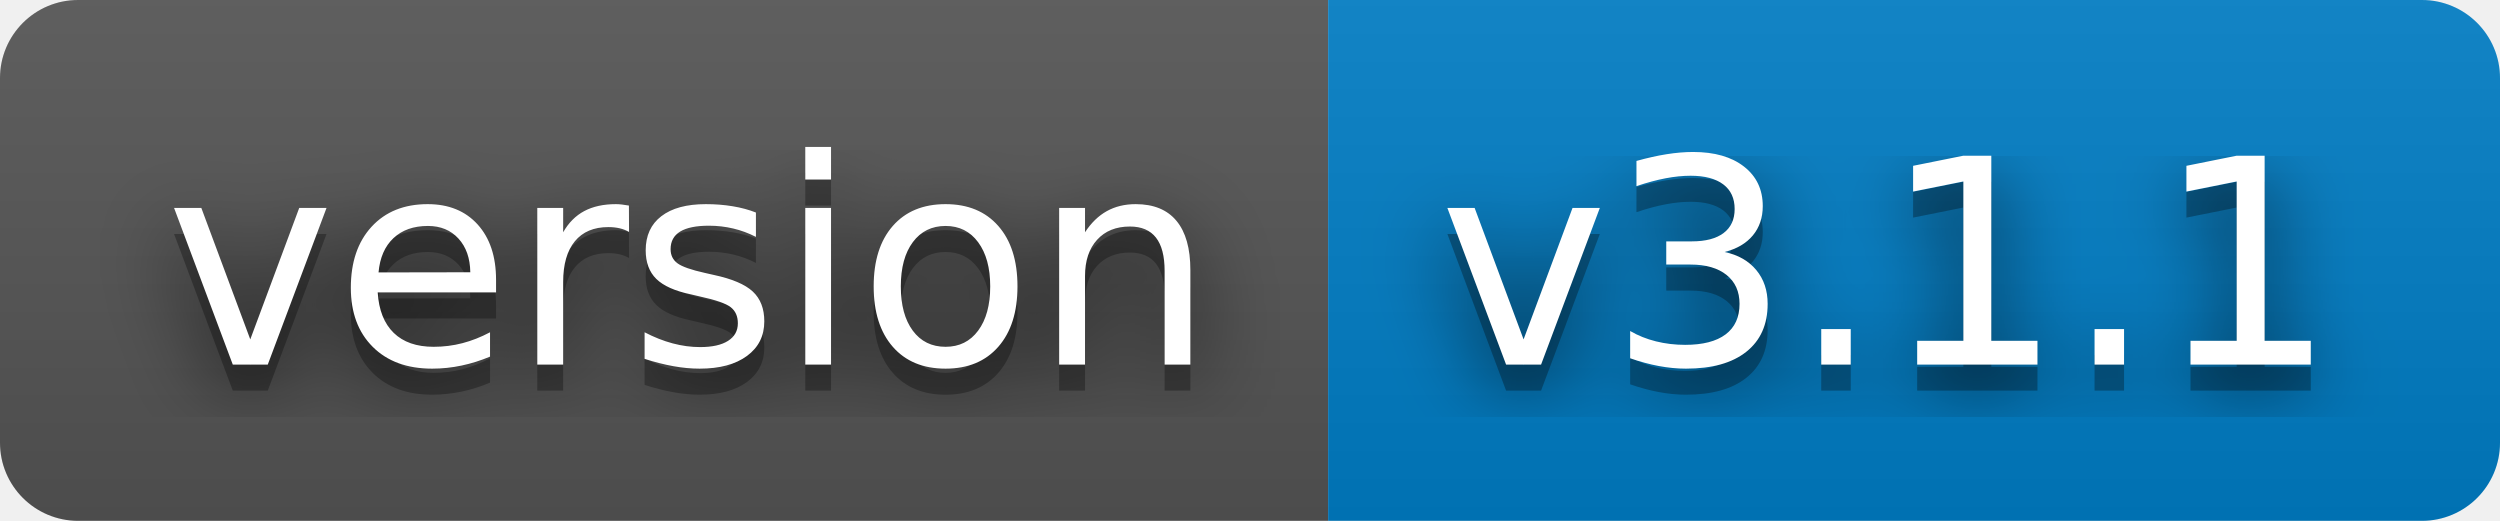
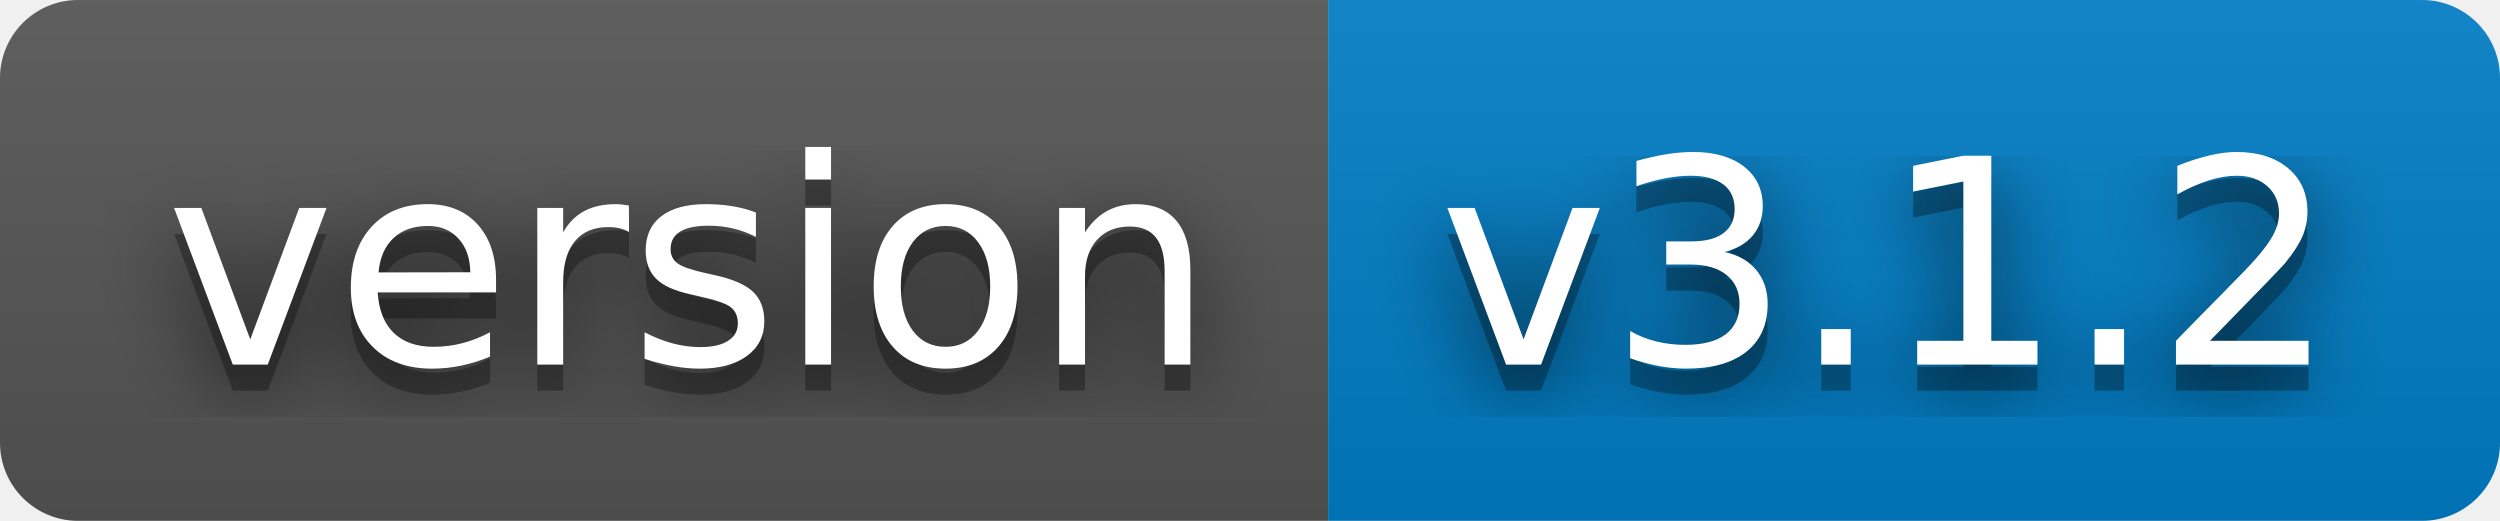
- <svg xmlns="http://www.w3.org/2000/svg" width="96" height="20" role="img" aria-label="version: v3.1.1">
+ <svg xmlns="http://www.w3.org/2000/svg" width="96" height="20" role="img" aria-label="version: v3.1.2">
  <filter id="blur">
    <feGaussianBlur stdDeviation="16" />
  </filter>
  <linearGradient id="s" x2="0" y2="100%">
    <stop offset="0" stop-color="#bbb" stop-opacity=".1" />
    <stop offset="1" stop-opacity=".1" />
  </linearGradient>
  <clipPath id="r">
    <rect width="96" height="20" rx="3" />
  </clipPath>
  <g clip-path="url(#r)">
    <rect width="51" height="20" fill="#555" />
    <rect x="51" width="45" height="20" fill="#007ec6" />
    <rect width="96" height="20" fill="url(#s)" />
  </g>
  <g fill="#fff" text-anchor="middle" font-family="Verdana,Geneva,DejaVu Sans,sans-serif" text-rendering="geometricPrecision" font-size="110">
    <g transform="scale(.1)">
      <g aria-hidden="true" fill="#010101">
        <text x="265" y="150" fill-opacity=".8" filter="url(#blur)" textLength="410">version</text>
        <text x="265" y="150" fill-opacity=".3" textLength="410">version</text>
      </g>
      <text x="265" y="140" textLength="410">version</text>
    </g>
    <g transform="scale(.1)">
      <g aria-hidden="true" fill="#010101">
-         <text x="725" y="150" fill-opacity=".8" filter="url(#blur)" textLength="350">v3.1.1</text>
-         <text x="725" y="150" fill-opacity=".3" textLength="350">v3.1.1</text>
+         <text x="725" y="150" fill-opacity=".8" filter="url(#blur)" textLength="350">v3.1.2</text>
+         <text x="725" y="150" fill-opacity=".3" textLength="350">v3.1.2</text>
      </g>
-       <text x="725" y="140" textLength="350">v3.1.1</text>
+       <text x="725" y="140" textLength="350">v3.1.2</text>
    </g>
  </g>
</svg>
